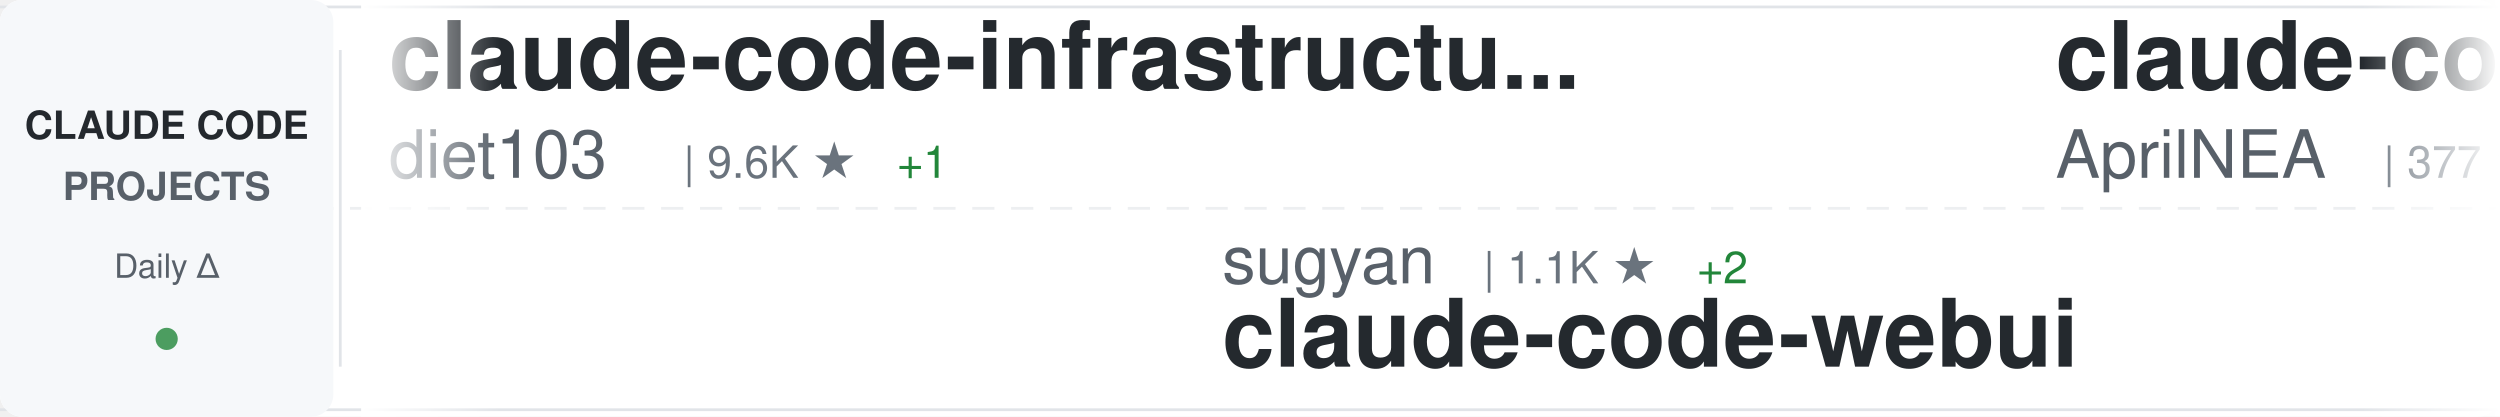
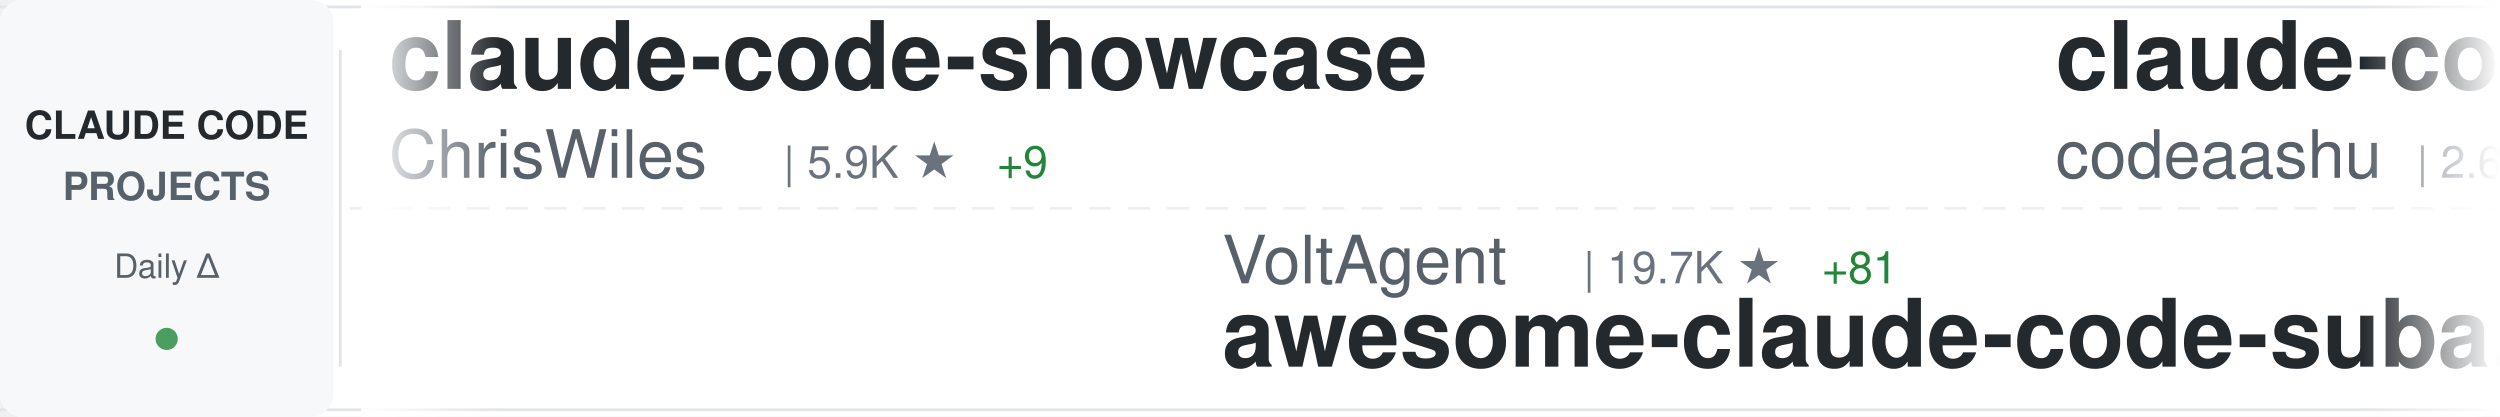
<svg xmlns="http://www.w3.org/2000/svg" width="900" height="150">
  <defs>
    <linearGradient id="awesomeLeftFade" x1="0%" y1="0%" x2="100%" y2="0%">
      <stop offset="0%" style="stop-color:#ffffff;stop-opacity:1" />
      <stop offset="100%" style="stop-color:#ffffff;stop-opacity:0" />
    </linearGradient>
    <linearGradient id="awesomeRightFade" x1="0%" y1="0%" x2="100%" y2="0%">
      <stop offset="0%" style="stop-color:#ffffff;stop-opacity:0" />
      <stop offset="100%" style="stop-color:#ffffff;stop-opacity:1" />
    </linearGradient>
  </defs>
  <rect width="900" height="150" fill="#ffffff" rx="8" />
  <rect x="0" y="2" width="900" height="1" fill="#e1e4e8" />
  <rect x="0" y="147" width="900" height="1" fill="#e1e4e8" />
  <line x1="0" y1="75" x2="900" y2="75" stroke="#e1e4e8" stroke-width="1" stroke-dasharray="8 6" opacity="0.6" />
  <rect x="0" y="0" width="120" height="150" fill="#f6f8fa" rx="8" />
  <text x="60" y="50" font-family="-apple-system, BlinkMacSystemFont, 'Segoe UI', Helvetica, Arial, sans-serif" font-size="14" font-weight="600" fill="#24292e" text-anchor="middle">CLAUDE CODE</text>
  <text x="60" y="72" font-family="-apple-system, BlinkMacSystemFont, 'Segoe UI', Helvetica, Arial, sans-serif" font-size="14" font-weight="600" fill="#586069" text-anchor="middle">PROJECTS</text>
  <text x="60" y="100" font-family="-apple-system, BlinkMacSystemFont, 'Segoe UI', Helvetica, Arial, sans-serif" font-size="12" font-weight="500" fill="#586069" text-anchor="middle">Daily Δ</text>
  <circle cx="60" cy="122" r="4" fill="#22863a" opacity="0.8" />
  <rect x="122" y="18" width="1" height="114" fill="#e1e4e8" />
  <clipPath id="awesomeTickerClip">
    <rect x="130" y="0" width="770" height="150" />
  </clipPath>
  <g clip-path="url(#awesomeTickerClip)">
    <g id="awesomeTickerItems">
      <animateTransform attributeName="transform" attributeType="XML" type="translate" from="0 0" to="-3000 0" dur="54s" repeatCount="indefinite" />
      <g transform="translate(0, 0)">
-         <text x="140" y="32" font-family="-apple-system, BlinkMacSystemFont, 'Segoe UI', Helvetica, Arial, sans-serif" font-size="34" font-weight="600" fill="#24292e">claude-code-infrastructu...</text>
-         <text x="140" y="64" font-family="-apple-system, BlinkMacSystemFont, 'Segoe UI', Helvetica, Arial, sans-serif" font-size="24" font-weight="400" fill="#586069">diet103</text>
-         <text x="246" y="64" font-family="-apple-system, BlinkMacSystemFont, 'Segoe UI', Helvetica, Arial, sans-serif" font-size="16" font-weight="500" fill="#6a737d">| 9.6K ★</text>
-         <text x="323" y="64" font-family="-apple-system, BlinkMacSystemFont, 'Segoe UI', Helvetica, Arial, sans-serif" font-size="16" font-weight="500" fill="#22863a"> +1</text>
+         <text x="140" y="32" font-family="-apple-system, BlinkMacSystemFont, 'Segoe UI', Helvetica, Arial, sans-serif" font-size="34" font-weight="600" fill="#24292e">claude-code-showcase</text>
+         <text x="140" y="64" font-family="-apple-system, BlinkMacSystemFont, 'Segoe UI', Helvetica, Arial, sans-serif" font-size="24" font-weight="400" fill="#586069">ChrisWiles</text>
+         <text x="282" y="64" font-family="-apple-system, BlinkMacSystemFont, 'Segoe UI', Helvetica, Arial, sans-serif" font-size="16" font-weight="500" fill="#6a737d">| 5.9K ★</text>
+         <text x="359" y="64" font-family="-apple-system, BlinkMacSystemFont, 'Segoe UI', Helvetica, Arial, sans-serif" font-size="16" font-weight="500" fill="#22863a"> +9</text>
      </g>
      <g transform="translate(300, 0)">
-         <text x="140" y="102" font-family="-apple-system, BlinkMacSystemFont, 'Segoe UI', Helvetica, Arial, sans-serif" font-size="24" font-weight="400" fill="#586069">sugyan</text>
-         <text x="234" y="102" font-family="-apple-system, BlinkMacSystemFont, 'Segoe UI', Helvetica, Arial, sans-serif" font-size="16" font-weight="500" fill="#6a737d">| 1.1K ★</text>
-         <text x="311" y="102" font-family="-apple-system, BlinkMacSystemFont, 'Segoe UI', Helvetica, Arial, sans-serif" font-size="16" font-weight="500" fill="#22863a"> +2</text>
-         <text x="140" y="132" font-family="-apple-system, BlinkMacSystemFont, 'Segoe UI', Helvetica, Arial, sans-serif" font-size="34" font-weight="600" fill="#24292e">claude-code-webui</text>
+         <text x="140" y="102" font-family="-apple-system, BlinkMacSystemFont, 'Segoe UI', Helvetica, Arial, sans-serif" font-size="24" font-weight="400" fill="#586069">VoltAgent</text>
+         <text x="270" y="102" font-family="-apple-system, BlinkMacSystemFont, 'Segoe UI', Helvetica, Arial, sans-serif" font-size="16" font-weight="500" fill="#6a737d">| 19.7K ★</text>
+         <text x="356" y="102" font-family="-apple-system, BlinkMacSystemFont, 'Segoe UI', Helvetica, Arial, sans-serif" font-size="16" font-weight="500" fill="#22863a"> +81</text>
+         <text x="140" y="132" font-family="-apple-system, BlinkMacSystemFont, 'Segoe UI', Helvetica, Arial, sans-serif" font-size="34" font-weight="600" fill="#24292e">awesome-claude-code-suba...</text>
      </g>
      <g transform="translate(600, 0)">
-         <text x="140" y="32" font-family="-apple-system, BlinkMacSystemFont, 'Segoe UI', Helvetica, Arial, sans-serif" font-size="34" font-weight="600" fill="#24292e">claude-code-source</text>
-         <text x="140" y="64" font-family="-apple-system, BlinkMacSystemFont, 'Segoe UI', Helvetica, Arial, sans-serif" font-size="24" font-weight="400" fill="#586069">AprilNEA</text>
-         <text x="258" y="64" font-family="-apple-system, BlinkMacSystemFont, 'Segoe UI', Helvetica, Arial, sans-serif" font-size="16" font-weight="500" fill="#6a737d">| 377 ★</text>
+         <text x="140" y="32" font-family="-apple-system, BlinkMacSystemFont, 'Segoe UI', Helvetica, Arial, sans-serif" font-size="34" font-weight="600" fill="#24292e">claude-code</text>
+         <text x="140" y="64" font-family="-apple-system, BlinkMacSystemFont, 'Segoe UI', Helvetica, Arial, sans-serif" font-size="24" font-weight="400" fill="#586069">codeaashu</text>
+         <text x="270" y="64" font-family="-apple-system, BlinkMacSystemFont, 'Segoe UI', Helvetica, Arial, sans-serif" font-size="16" font-weight="500" fill="#6a737d">| 2.6K ★</text>
+         <text x="347" y="64" font-family="-apple-system, BlinkMacSystemFont, 'Segoe UI', Helvetica, Arial, sans-serif" font-size="16" font-weight="500" fill="#22863a"> +26</text>
      </g>
      <g transform="translate(900, 0)">
-         <text x="140" y="102" font-family="-apple-system, BlinkMacSystemFont, 'Segoe UI', Helvetica, Arial, sans-serif" font-size="24" font-weight="400" fill="#586069">mehmoodosman</text>
-         <text x="306" y="102" font-family="-apple-system, BlinkMacSystemFont, 'Segoe UI', Helvetica, Arial, sans-serif" font-size="16" font-weight="500" fill="#6a737d">| 169 ★</text>
+         <text x="140" y="102" font-family="-apple-system, BlinkMacSystemFont, 'Segoe UI', Helvetica, Arial, sans-serif" font-size="24" font-weight="400" fill="#586069">ykdojo</text>
+         <text x="234" y="102" font-family="-apple-system, BlinkMacSystemFont, 'Segoe UI', Helvetica, Arial, sans-serif" font-size="16" font-weight="500" fill="#6a737d">| 8.2K ★</text>
+         <text x="311" y="102" font-family="-apple-system, BlinkMacSystemFont, 'Segoe UI', Helvetica, Arial, sans-serif" font-size="16" font-weight="500" fill="#22863a"> +15</text>
+         <text x="140" y="132" font-family="-apple-system, BlinkMacSystemFont, 'Segoe UI', Helvetica, Arial, sans-serif" font-size="34" font-weight="600" fill="#24292e">claude-code-tips</text>
+       </g>
+       <g transform="translate(1200, 0)">
+         <text x="140" y="32" font-family="-apple-system, BlinkMacSystemFont, 'Segoe UI', Helvetica, Arial, sans-serif" font-size="34" font-weight="600" fill="#24292e">claude-coder</text>
+         <text x="140" y="64" font-family="-apple-system, BlinkMacSystemFont, 'Segoe UI', Helvetica, Arial, sans-serif" font-size="24" font-weight="400" fill="#586069">kodu-ai</text>
+         <text x="246" y="64" font-family="-apple-system, BlinkMacSystemFont, 'Segoe UI', Helvetica, Arial, sans-serif" font-size="16" font-weight="500" fill="#6a737d">| 5.3K ★</text>
+       </g>
+       <g transform="translate(1500, 0)">
+         <text x="140" y="102" font-family="-apple-system, BlinkMacSystemFont, 'Segoe UI', Helvetica, Arial, sans-serif" font-size="24" font-weight="400" fill="#586069">VineeTagarwaL-code</text>
+         <text x="378" y="102" font-family="-apple-system, BlinkMacSystemFont, 'Segoe UI', Helvetica, Arial, sans-serif" font-size="16" font-weight="500" fill="#6a737d">| 274 ★</text>
        <text x="140" y="132" font-family="-apple-system, BlinkMacSystemFont, 'Segoe UI', Helvetica, Arial, sans-serif" font-size="34" font-weight="600" fill="#24292e">claude-code</text>
      </g>
-       <g transform="translate(1200, 0)">
-         <text x="140" y="32" font-family="-apple-system, BlinkMacSystemFont, 'Segoe UI', Helvetica, Arial, sans-serif" font-size="34" font-weight="600" fill="#24292e">claude-code</text>
-         <text x="140" y="64" font-family="-apple-system, BlinkMacSystemFont, 'Segoe UI', Helvetica, Arial, sans-serif" font-size="24" font-weight="400" fill="#586069">jarmuine</text>
-         <text x="258" y="64" font-family="-apple-system, BlinkMacSystemFont, 'Segoe UI', Helvetica, Arial, sans-serif" font-size="16" font-weight="500" fill="#6a737d">| 2.1K ★</text>
-         <text x="335" y="64" font-family="-apple-system, BlinkMacSystemFont, 'Segoe UI', Helvetica, Arial, sans-serif" font-size="16" font-weight="500" fill="#22863a"> +2</text>
-       </g>
-       <g transform="translate(1500, 0)">
-         <text x="140" y="102" font-family="-apple-system, BlinkMacSystemFont, 'Segoe UI', Helvetica, Arial, sans-serif" font-size="24" font-weight="400" fill="#586069">Pimzino</text>
-         <text x="246" y="102" font-family="-apple-system, BlinkMacSystemFont, 'Segoe UI', Helvetica, Arial, sans-serif" font-size="16" font-weight="500" fill="#6a737d">| 3.7K ★</text>
-         <text x="323" y="102" font-family="-apple-system, BlinkMacSystemFont, 'Segoe UI', Helvetica, Arial, sans-serif" font-size="16" font-weight="500" fill="#22863a"> +6</text>
-         <text x="140" y="132" font-family="-apple-system, BlinkMacSystemFont, 'Segoe UI', Helvetica, Arial, sans-serif" font-size="34" font-weight="600" fill="#24292e">claude-code-spec-workflo...</text>
-       </g>
      <g transform="translate(1800, 0)">
-         <text x="140" y="32" font-family="-apple-system, BlinkMacSystemFont, 'Segoe UI', Helvetica, Arial, sans-serif" font-size="34" font-weight="600" fill="#24292e">claude-code-cli</text>
-         <text x="140" y="64" font-family="-apple-system, BlinkMacSystemFont, 'Segoe UI', Helvetica, Arial, sans-serif" font-size="24" font-weight="400" fill="#586069">huangserva</text>
-         <text x="282" y="64" font-family="-apple-system, BlinkMacSystemFont, 'Segoe UI', Helvetica, Arial, sans-serif" font-size="16" font-weight="500" fill="#6a737d">| 579 ★</text>
+         <text x="140" y="32" font-family="-apple-system, BlinkMacSystemFont, 'Segoe UI', Helvetica, Arial, sans-serif" font-size="34" font-weight="600" fill="#24292e">claude-code-sub-agents</text>
+         <text x="140" y="64" font-family="-apple-system, BlinkMacSystemFont, 'Segoe UI', Helvetica, Arial, sans-serif" font-size="24" font-weight="400" fill="#586069">lst97</text>
+         <text x="222" y="64" font-family="-apple-system, BlinkMacSystemFont, 'Segoe UI', Helvetica, Arial, sans-serif" font-size="16" font-weight="500" fill="#6a737d">| 1.6K ★</text>
+         <text x="299" y="64" font-family="-apple-system, BlinkMacSystemFont, 'Segoe UI', Helvetica, Arial, sans-serif" font-size="16" font-weight="500" fill="#22863a"> +1</text>
      </g>
      <g transform="translate(2100, 0)">
-         <text x="140" y="102" font-family="-apple-system, BlinkMacSystemFont, 'Segoe UI', Helvetica, Arial, sans-serif" font-size="24" font-weight="400" fill="#586069">ComposioHQ</text>
-         <text x="282" y="102" font-family="-apple-system, BlinkMacSystemFont, 'Segoe UI', Helvetica, Arial, sans-serif" font-size="16" font-weight="500" fill="#6a737d">| 59.4K ★</text>
-         <text x="368" y="102" font-family="-apple-system, BlinkMacSystemFont, 'Segoe UI', Helvetica, Arial, sans-serif" font-size="16" font-weight="500" fill="#22863a"> +176</text>
-         <text x="140" y="132" font-family="-apple-system, BlinkMacSystemFont, 'Segoe UI', Helvetica, Arial, sans-serif" font-size="34" font-weight="600" fill="#24292e">awesome-claude-skills</text>
+         <text x="140" y="102" font-family="-apple-system, BlinkMacSystemFont, 'Segoe UI', Helvetica, Arial, sans-serif" font-size="24" font-weight="400" fill="#586069">anthropics</text>
+         <text x="282" y="102" font-family="-apple-system, BlinkMacSystemFont, 'Segoe UI', Helvetica, Arial, sans-serif" font-size="16" font-weight="500" fill="#6a737d">| 7.5K ★</text>
+         <text x="359" y="102" font-family="-apple-system, BlinkMacSystemFont, 'Segoe UI', Helvetica, Arial, sans-serif" font-size="16" font-weight="500" fill="#22863a"> +20</text>
+         <text x="140" y="132" font-family="-apple-system, BlinkMacSystemFont, 'Segoe UI', Helvetica, Arial, sans-serif" font-size="34" font-weight="600" fill="#24292e">claude-code-action</text>
      </g>
      <g transform="translate(2400, 0)">
-         <text x="140" y="32" font-family="-apple-system, BlinkMacSystemFont, 'Segoe UI', Helvetica, Arial, sans-serif" font-size="34" font-weight="600" fill="#24292e">claude-code</text>
-         <text x="140" y="64" font-family="-apple-system, BlinkMacSystemFont, 'Segoe UI', Helvetica, Arial, sans-serif" font-size="24" font-weight="400" fill="#586069">alex000kim</text>
-         <text x="282" y="64" font-family="-apple-system, BlinkMacSystemFont, 'Segoe UI', Helvetica, Arial, sans-serif" font-size="16" font-weight="500" fill="#6a737d">| 225 ★</text>
+         <text x="140" y="32" font-family="-apple-system, BlinkMacSystemFont, 'Segoe UI', Helvetica, Arial, sans-serif" font-size="34" font-weight="600" fill="#24292e">skills</text>
+         <text x="140" y="64" font-family="-apple-system, BlinkMacSystemFont, 'Segoe UI', Helvetica, Arial, sans-serif" font-size="24" font-weight="400" fill="#586069">anthropics</text>
+         <text x="282" y="64" font-family="-apple-system, BlinkMacSystemFont, 'Segoe UI', Helvetica, Arial, sans-serif" font-size="16" font-weight="500" fill="#6a737d">| 133.1K ★</text>
+         <text x="377" y="64" font-family="-apple-system, BlinkMacSystemFont, 'Segoe UI', Helvetica, Arial, sans-serif" font-size="16" font-weight="500" fill="#22863a"> +660</text>
      </g>
      <g transform="translate(2700, 0)">
-         <text x="140" y="102" font-family="-apple-system, BlinkMacSystemFont, 'Segoe UI', Helvetica, Arial, sans-serif" font-size="24" font-weight="400" fill="#586069">Cranot</text>
-         <text x="234" y="102" font-family="-apple-system, BlinkMacSystemFont, 'Segoe UI', Helvetica, Arial, sans-serif" font-size="16" font-weight="500" fill="#6a737d">| 2.7K ★</text>
-         <text x="140" y="132" font-family="-apple-system, BlinkMacSystemFont, 'Segoe UI', Helvetica, Arial, sans-serif" font-size="34" font-weight="600" fill="#24292e">claude-code-guide</text>
+         <text x="140" y="102" font-family="-apple-system, BlinkMacSystemFont, 'Segoe UI', Helvetica, Arial, sans-serif" font-size="24" font-weight="400" fill="#586069">jarmuine</text>
+         <text x="258" y="102" font-family="-apple-system, BlinkMacSystemFont, 'Segoe UI', Helvetica, Arial, sans-serif" font-size="16" font-weight="500" fill="#6a737d">| 2.1K ★</text>
+         <text x="335" y="102" font-family="-apple-system, BlinkMacSystemFont, 'Segoe UI', Helvetica, Arial, sans-serif" font-size="16" font-weight="500" fill="#22863a"> +1</text>
+         <text x="140" y="132" font-family="-apple-system, BlinkMacSystemFont, 'Segoe UI', Helvetica, Arial, sans-serif" font-size="34" font-weight="600" fill="#24292e">claude-code</text>
      </g>
      <g transform="translate(3000, 0)">
-         <text x="140" y="32" font-family="-apple-system, BlinkMacSystemFont, 'Segoe UI', Helvetica, Arial, sans-serif" font-size="34" font-weight="600" fill="#24292e">claude-code-infrastructu...</text>
-         <text x="140" y="64" font-family="-apple-system, BlinkMacSystemFont, 'Segoe UI', Helvetica, Arial, sans-serif" font-size="24" font-weight="400" fill="#586069">diet103</text>
-         <text x="246" y="64" font-family="-apple-system, BlinkMacSystemFont, 'Segoe UI', Helvetica, Arial, sans-serif" font-size="16" font-weight="500" fill="#6a737d">| 9.6K ★</text>
-         <text x="323" y="64" font-family="-apple-system, BlinkMacSystemFont, 'Segoe UI', Helvetica, Arial, sans-serif" font-size="16" font-weight="500" fill="#22863a"> +1</text>
+         <text x="140" y="32" font-family="-apple-system, BlinkMacSystemFont, 'Segoe UI', Helvetica, Arial, sans-serif" font-size="34" font-weight="600" fill="#24292e">claude-code-showcase</text>
+         <text x="140" y="64" font-family="-apple-system, BlinkMacSystemFont, 'Segoe UI', Helvetica, Arial, sans-serif" font-size="24" font-weight="400" fill="#586069">ChrisWiles</text>
+         <text x="282" y="64" font-family="-apple-system, BlinkMacSystemFont, 'Segoe UI', Helvetica, Arial, sans-serif" font-size="16" font-weight="500" fill="#6a737d">| 5.9K ★</text>
+         <text x="359" y="64" font-family="-apple-system, BlinkMacSystemFont, 'Segoe UI', Helvetica, Arial, sans-serif" font-size="16" font-weight="500" fill="#22863a"> +9</text>
      </g>
      <g transform="translate(3300, 0)">
-         <text x="140" y="102" font-family="-apple-system, BlinkMacSystemFont, 'Segoe UI', Helvetica, Arial, sans-serif" font-size="24" font-weight="400" fill="#586069">sugyan</text>
-         <text x="234" y="102" font-family="-apple-system, BlinkMacSystemFont, 'Segoe UI', Helvetica, Arial, sans-serif" font-size="16" font-weight="500" fill="#6a737d">| 1.1K ★</text>
-         <text x="311" y="102" font-family="-apple-system, BlinkMacSystemFont, 'Segoe UI', Helvetica, Arial, sans-serif" font-size="16" font-weight="500" fill="#22863a"> +2</text>
-         <text x="140" y="132" font-family="-apple-system, BlinkMacSystemFont, 'Segoe UI', Helvetica, Arial, sans-serif" font-size="34" font-weight="600" fill="#24292e">claude-code-webui</text>
+         <text x="140" y="102" font-family="-apple-system, BlinkMacSystemFont, 'Segoe UI', Helvetica, Arial, sans-serif" font-size="24" font-weight="400" fill="#586069">VoltAgent</text>
+         <text x="270" y="102" font-family="-apple-system, BlinkMacSystemFont, 'Segoe UI', Helvetica, Arial, sans-serif" font-size="16" font-weight="500" fill="#6a737d">| 19.7K ★</text>
+         <text x="356" y="102" font-family="-apple-system, BlinkMacSystemFont, 'Segoe UI', Helvetica, Arial, sans-serif" font-size="16" font-weight="500" fill="#22863a"> +81</text>
+         <text x="140" y="132" font-family="-apple-system, BlinkMacSystemFont, 'Segoe UI', Helvetica, Arial, sans-serif" font-size="34" font-weight="600" fill="#24292e">awesome-claude-code-suba...</text>
      </g>
      <g transform="translate(3600, 0)">
-         <text x="140" y="32" font-family="-apple-system, BlinkMacSystemFont, 'Segoe UI', Helvetica, Arial, sans-serif" font-size="34" font-weight="600" fill="#24292e">claude-code-source</text>
-         <text x="140" y="64" font-family="-apple-system, BlinkMacSystemFont, 'Segoe UI', Helvetica, Arial, sans-serif" font-size="24" font-weight="400" fill="#586069">AprilNEA</text>
-         <text x="258" y="64" font-family="-apple-system, BlinkMacSystemFont, 'Segoe UI', Helvetica, Arial, sans-serif" font-size="16" font-weight="500" fill="#6a737d">| 377 ★</text>
+         <text x="140" y="32" font-family="-apple-system, BlinkMacSystemFont, 'Segoe UI', Helvetica, Arial, sans-serif" font-size="34" font-weight="600" fill="#24292e">claude-code</text>
+         <text x="140" y="64" font-family="-apple-system, BlinkMacSystemFont, 'Segoe UI', Helvetica, Arial, sans-serif" font-size="24" font-weight="400" fill="#586069">codeaashu</text>
+         <text x="270" y="64" font-family="-apple-system, BlinkMacSystemFont, 'Segoe UI', Helvetica, Arial, sans-serif" font-size="16" font-weight="500" fill="#6a737d">| 2.6K ★</text>
+         <text x="347" y="64" font-family="-apple-system, BlinkMacSystemFont, 'Segoe UI', Helvetica, Arial, sans-serif" font-size="16" font-weight="500" fill="#22863a"> +26</text>
      </g>
      <g transform="translate(3900, 0)">
-         <text x="140" y="102" font-family="-apple-system, BlinkMacSystemFont, 'Segoe UI', Helvetica, Arial, sans-serif" font-size="24" font-weight="400" fill="#586069">mehmoodosman</text>
-         <text x="306" y="102" font-family="-apple-system, BlinkMacSystemFont, 'Segoe UI', Helvetica, Arial, sans-serif" font-size="16" font-weight="500" fill="#6a737d">| 169 ★</text>
-         <text x="140" y="132" font-family="-apple-system, BlinkMacSystemFont, 'Segoe UI', Helvetica, Arial, sans-serif" font-size="34" font-weight="600" fill="#24292e">claude-code</text>
+         <text x="140" y="102" font-family="-apple-system, BlinkMacSystemFont, 'Segoe UI', Helvetica, Arial, sans-serif" font-size="24" font-weight="400" fill="#586069">ykdojo</text>
+         <text x="234" y="102" font-family="-apple-system, BlinkMacSystemFont, 'Segoe UI', Helvetica, Arial, sans-serif" font-size="16" font-weight="500" fill="#6a737d">| 8.2K ★</text>
+         <text x="311" y="102" font-family="-apple-system, BlinkMacSystemFont, 'Segoe UI', Helvetica, Arial, sans-serif" font-size="16" font-weight="500" fill="#22863a"> +15</text>
+         <text x="140" y="132" font-family="-apple-system, BlinkMacSystemFont, 'Segoe UI', Helvetica, Arial, sans-serif" font-size="34" font-weight="600" fill="#24292e">claude-code-tips</text>
      </g>
    </g>
  </g>
  <rect x="130" y="0" width="50" height="150" fill="url(#awesomeLeftFade)" />
  <rect x="850" y="0" width="50" height="150" fill="url(#awesomeRightFade)" />
</svg>
